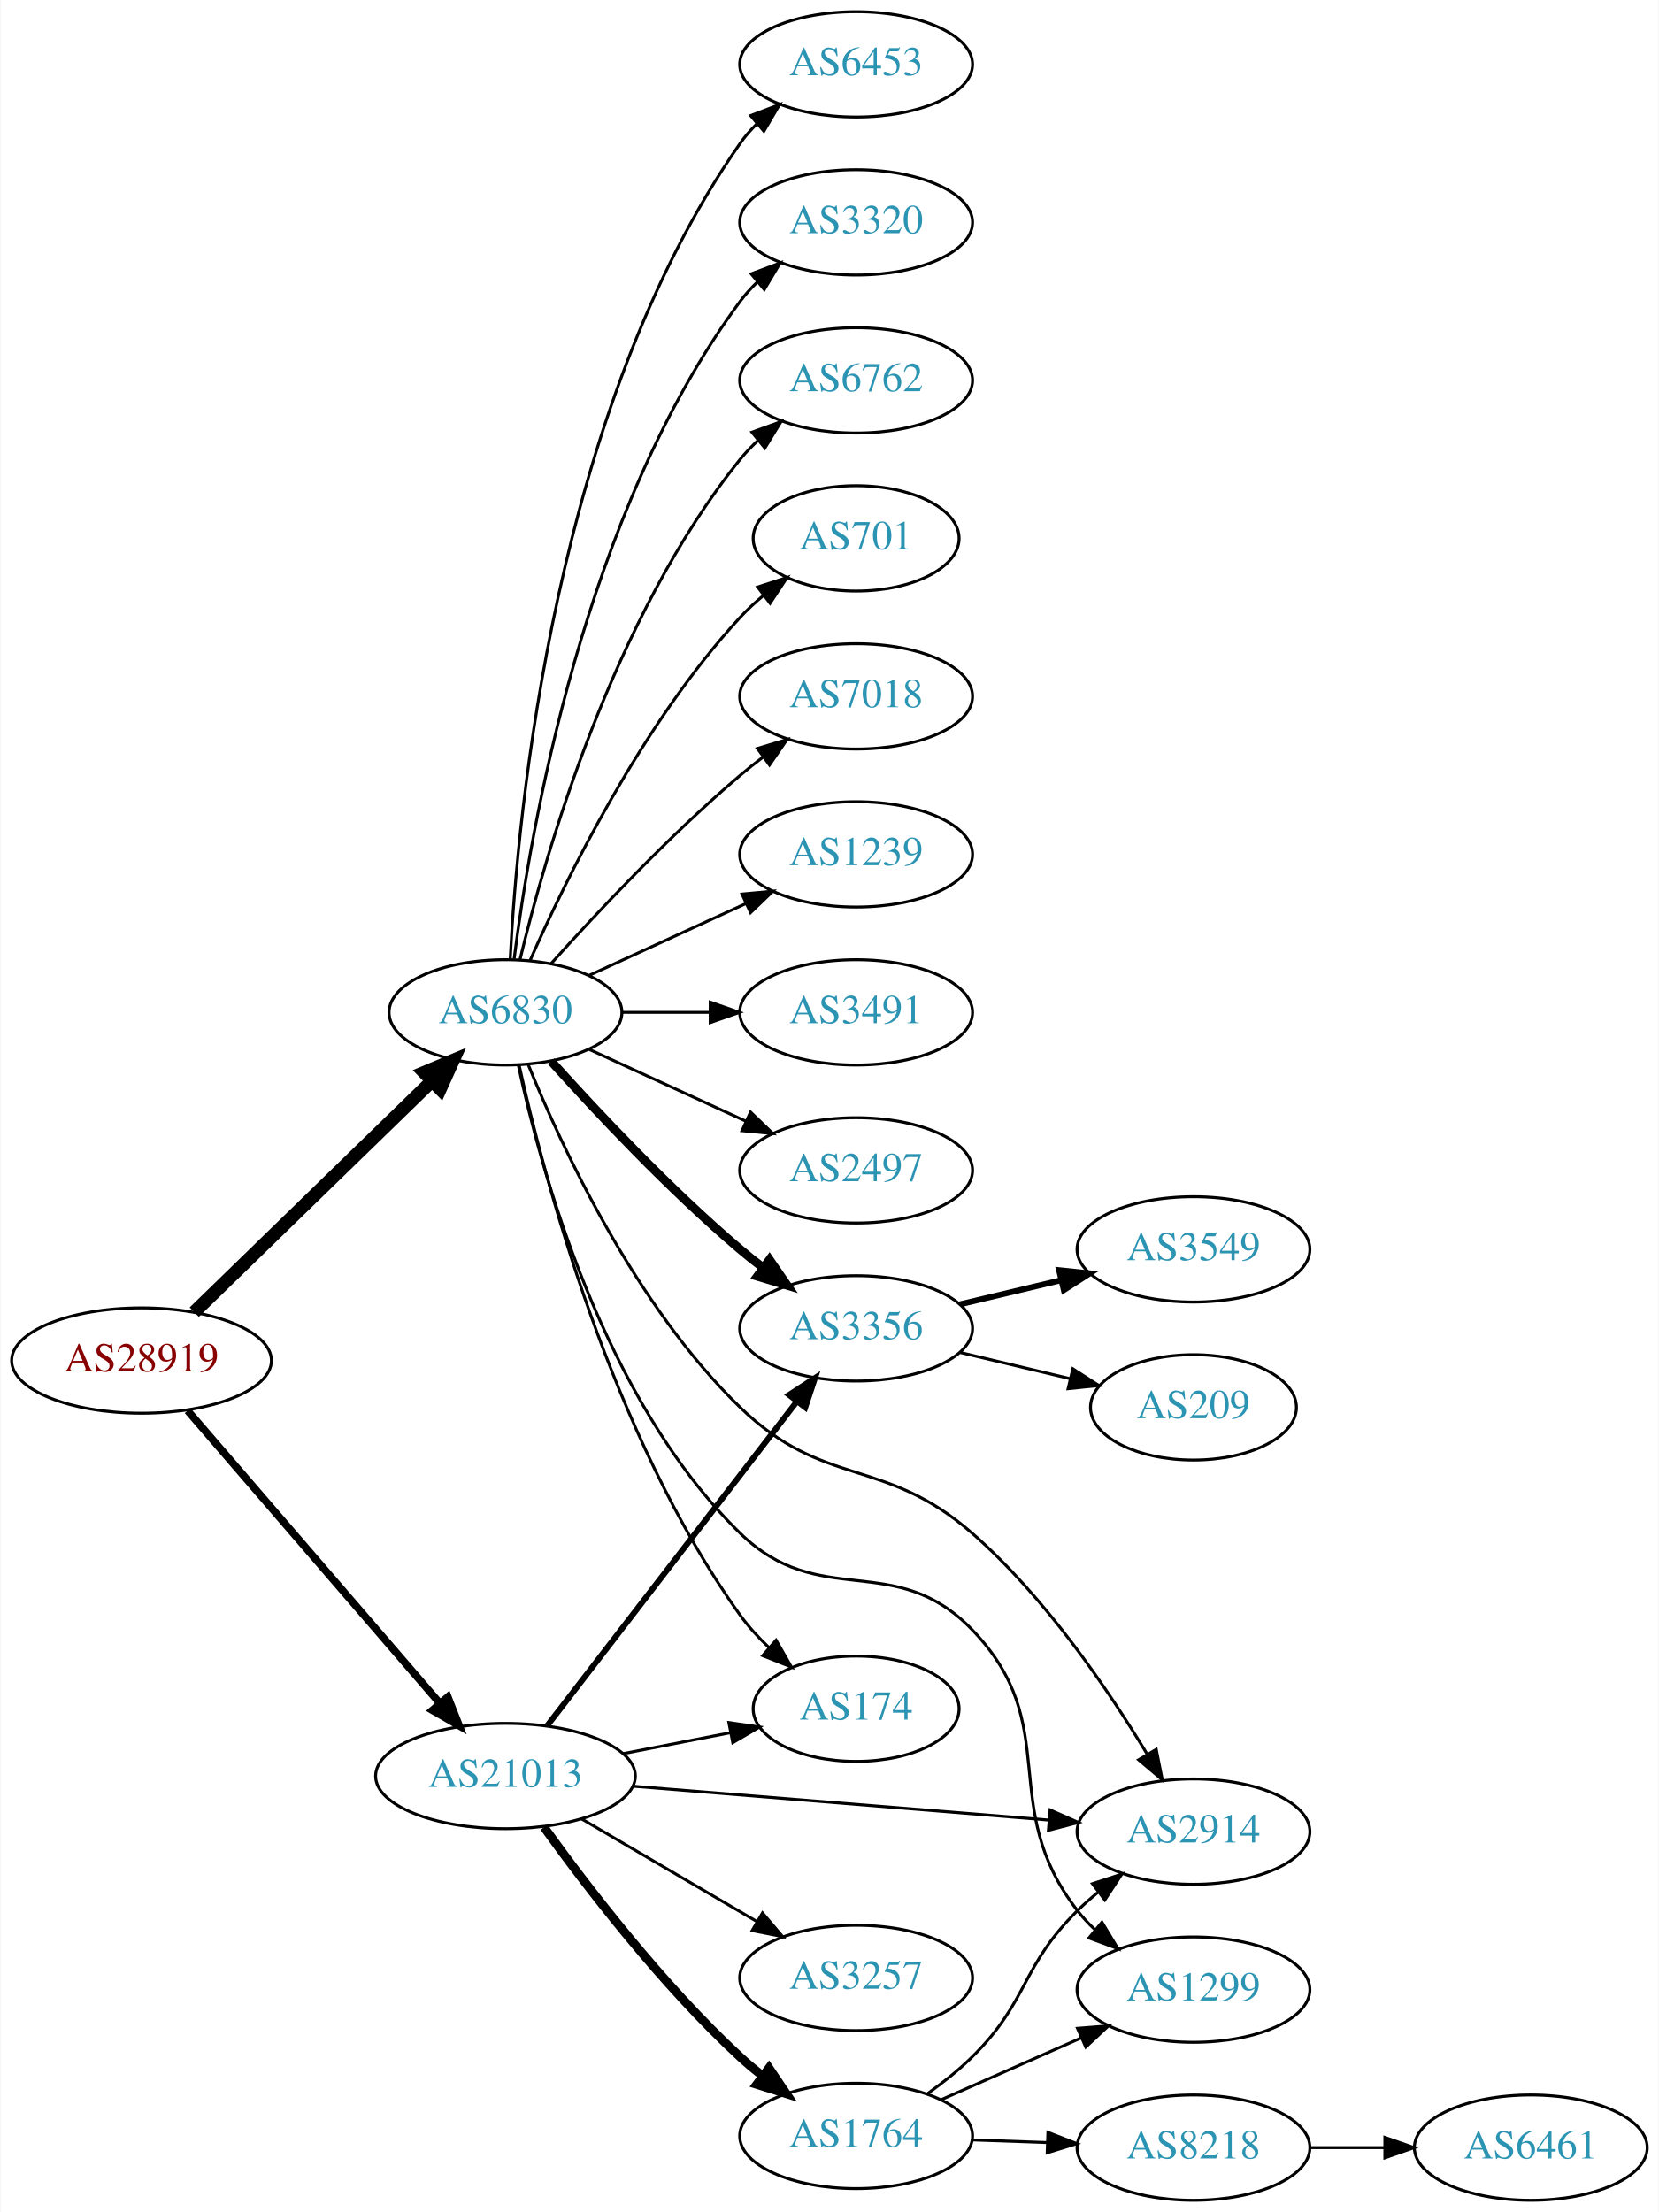
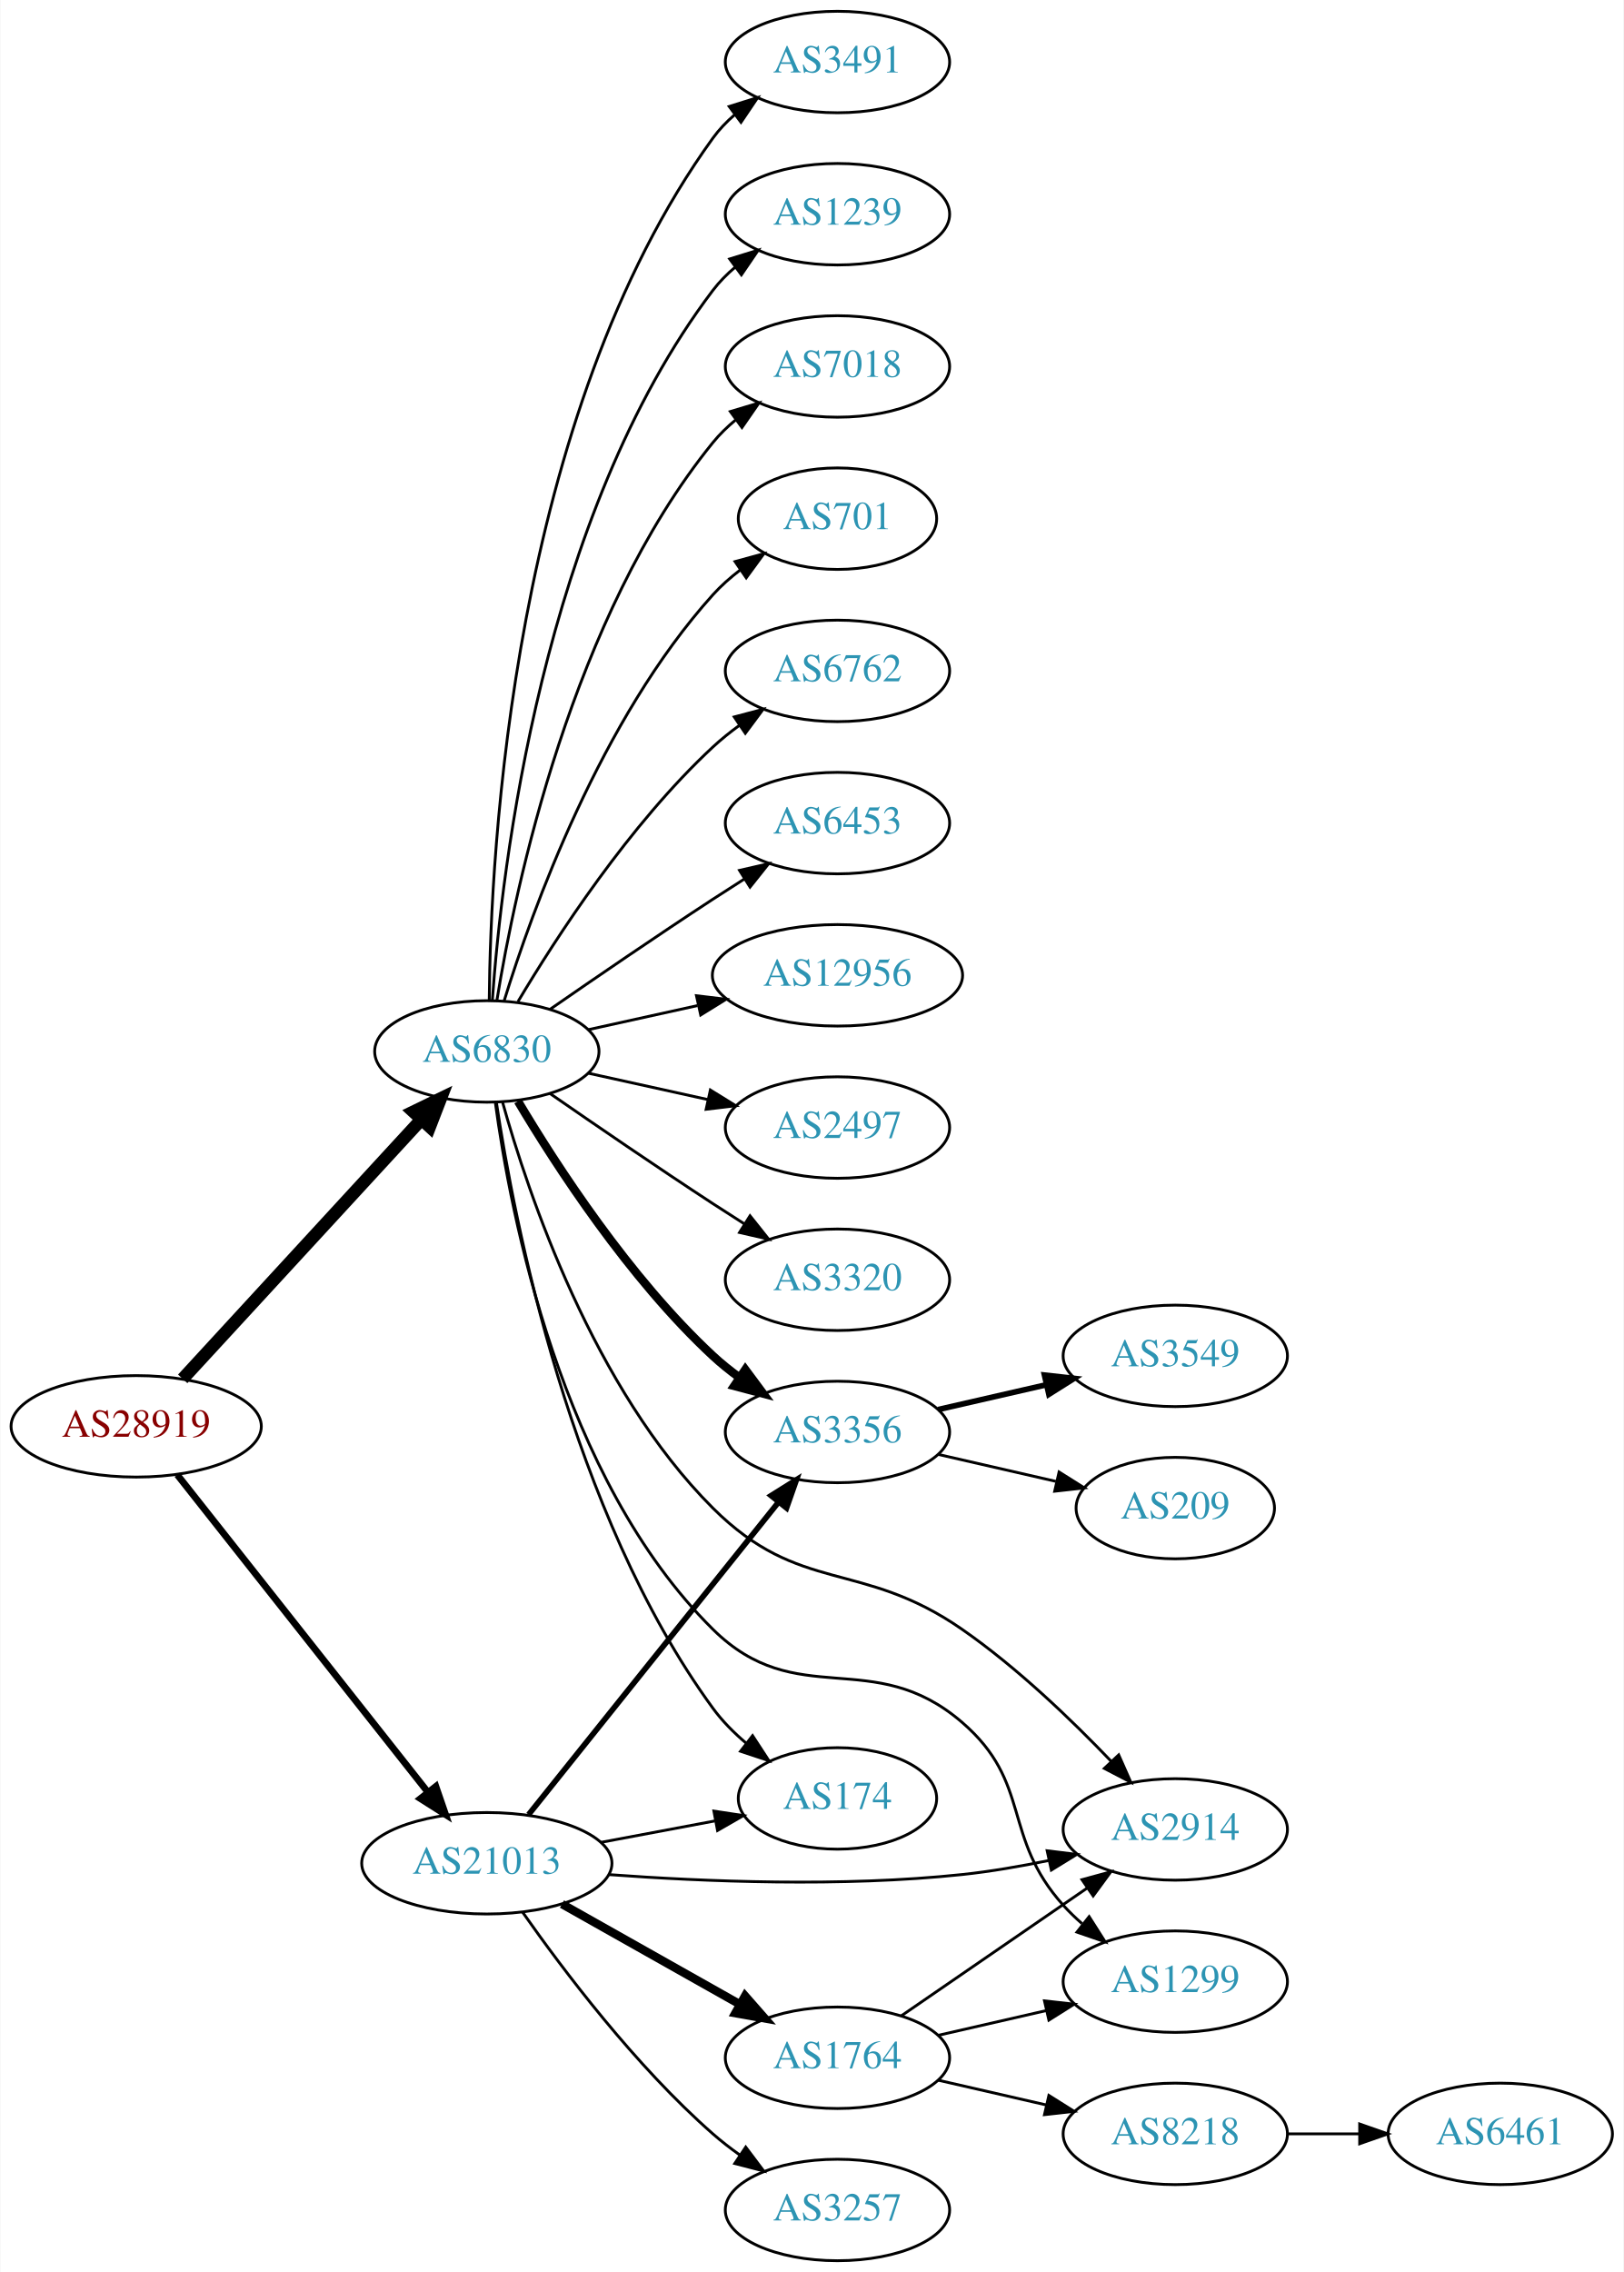
- <svg xmlns="http://www.w3.org/2000/svg" xmlns:xlink="http://www.w3.org/1999/xlink" width="567pt" height="756pt" viewBox="0.00 0.00 566.66 756.00">
-   <g id="graph0" class="graph" transform="scale(1 1) rotate(0) translate(4 752)">
-     <polygon fill="white" stroke="none" points="-4,4 -4,-752 562.663,-752 562.663,4 -4,4" />
+ <svg xmlns="http://www.w3.org/2000/svg" xmlns:xlink="http://www.w3.org/1999/xlink" width="576pt" height="806pt" viewBox="0.00 0.00 575.76 806.00">
+   <g id="graph0" class="graph" transform="scale(1 1) rotate(0) translate(4 802)">
+     <polygon fill="white" stroke="none" points="-4,4 -4,-802 571.762,-802 571.762,4 -4,4" />
    <g id="node1" class="node">
      <g id="a_node1">
        <a xlink:href="/asn/28919" xlink:title="AS28919 ~ Fischergries 2 [AT]">
-           <ellipse fill="#ffffff" stroke="black" cx="44.196" cy="-287" rx="44.393" ry="18" />
-           <text text-anchor="middle" x="44.196" y="-283.3" font-family="Times,serif" font-size="14.00" fill="#880000">AS28919</text>
+           <ellipse fill="#ffffff" stroke="black" cx="44.196" cy="-296" rx="44.393" ry="18" />
+           <text text-anchor="middle" x="44.196" y="-292.3" font-family="Times,serif" font-size="14.00" fill="#880000">AS28919</text>
        </a>
      </g>
    </g>
    <g id="node2" class="node">
      <g id="a_node2">
        <a xlink:href="/asn/6830" xlink:title="AS6830 ~ LGI-UPC [AT]">
-           <ellipse fill="#ffffff" stroke="black" cx="168.588" cy="-406" rx="39.794" ry="18" />
-           <text text-anchor="middle" x="168.588" y="-402.3" font-family="Times,serif" font-size="14.00" fill="#2c94b3">AS6830</text>
+           <ellipse fill="#ffffff" stroke="black" cx="168.588" cy="-429" rx="39.794" ry="18" />
+           <text text-anchor="middle" x="168.588" y="-425.3" font-family="Times,serif" font-size="14.00" fill="#2c94b3">AS6830</text>
        </a>
      </g>
    </g>
    <g id="edge1" class="edge">
-       <path fill="none" stroke="black" stroke-width="4.5" d="M62.214,-303.546C83.314,-324.061 119.417,-359.164 143.391,-382.474" />
-       <polygon fill="black" stroke="black" stroke-width="4.5" points="140.8,-385.446 150.715,-389.594 146.29,-379.8 140.8,-385.446" />
+       <path fill="none" stroke="black" stroke-width="4.5" d="M60.697,-312.845C82.125,-336.129 120.917,-378.284 145.409,-404.898" />
+       <polygon fill="black" stroke="black" stroke-width="4.5" points="142.544,-407.6 152.213,-412.292 148.339,-402.267 142.544,-407.6" />
    </g>
    <g id="node3" class="node">
      <g id="a_node3">
        <a xlink:href="/asn/21013" xlink:title="AS21013 ~ Wels, AT [AT]">
-           <ellipse fill="#ffffff" stroke="black" cx="168.588" cy="-145" rx="44.393" ry="18" />
-           <text text-anchor="middle" x="168.588" y="-141.3" font-family="Times,serif" font-size="14.00" fill="#2c94b3">AS21013</text>
+           <ellipse fill="#ffffff" stroke="black" cx="168.588" cy="-141" rx="44.393" ry="18" />
+           <text text-anchor="middle" x="168.588" y="-137.3" font-family="Times,serif" font-size="14.00" fill="#2c94b3">AS21013</text>
        </a>
      </g>
    </g>
    <g id="edge2" class="edge">
-       <path fill="none" stroke="black" stroke-width="2.571" d="M59.959,-269.871C81.462,-244.924 121.519,-198.45 146.236,-169.773" />
-       <polygon fill="black" stroke="black" stroke-width="2.571" points="148.895,-172.049 152.773,-162.189 143.593,-167.479 148.895,-172.049" />
+       <path fill="none" stroke="black" stroke-width="2.4" d="M58.762,-278.82C80.358,-251.47 122.666,-197.89 147.693,-166.195" />
+       <polygon fill="black" stroke="black" stroke-width="2.4" points="150.511,-168.274 153.962,-158.257 145.018,-163.936 150.511,-168.274" />
    </g>
    <g id="node4" class="node">
      <g id="a_node4">
-         <a xlink:href="/asn/6453" xlink:title="AS6453 ~ TATA COMMUNICATIONS (AMERICA) INC [US]">
-           <ellipse fill="#ffffff" stroke="black" cx="288.431" cy="-730" rx="39.794" ry="18" />
-           <text text-anchor="middle" x="288.431" y="-726.3" font-family="Times,serif" font-size="14.00" fill="#2c94b3">AS6453</text>
+         <a xlink:href="/asn/3491" xlink:title="AS3491 ~ PCCW Global, Inc. [US]">
+           <ellipse fill="#ffffff" stroke="black" cx="292.98" cy="-780" rx="39.794" ry="18" />
+           <text text-anchor="middle" x="292.98" y="-776.3" font-family="Times,serif" font-size="14.00" fill="#2c94b3">AS3491</text>
        </a>
      </g>
    </g>
    <g id="edge3" class="edge">
-       <path fill="none" stroke="black" d="M170.201,-424.174C172.691,-473.504 185.279,-612.29 248.784,-703 250.457,-705.389 252.412,-707.635 254.539,-709.733" />
-       <polygon fill="black" stroke="black" points="252.379,-712.49 262.271,-716.284 256.903,-707.149 252.379,-712.49" />
+       <path fill="none" stroke="black" d="M169.44,-447.078C169.89,-499.561 177.542,-654.452 248.784,-753 250.986,-756.046 253.648,-758.825 256.555,-761.341" />
+       <polygon fill="black" stroke="black" points="254.57,-764.226 264.68,-767.392 258.751,-758.612 254.57,-764.226" />
    </g>
    <g id="node5" class="node">
      <g id="a_node5">
-         <a xlink:href="/asn/3320" xlink:title="AS3320 ~ DTAG [DE]">
-           <ellipse fill="#ffffff" stroke="black" cx="288.431" cy="-676" rx="39.794" ry="18" />
-           <text text-anchor="middle" x="288.431" y="-672.3" font-family="Times,serif" font-size="14.00" fill="#2c94b3">AS3320</text>
+         <a xlink:href="/asn/1239" xlink:title="AS1239 ~ Sprint [US]">
+           <ellipse fill="#ffffff" stroke="black" cx="292.98" cy="-726" rx="39.794" ry="18" />
+           <text text-anchor="middle" x="292.98" y="-722.3" font-family="Times,serif" font-size="14.00" fill="#2c94b3">AS1239</text>
        </a>
      </g>
    </g>
    <g id="edge4" class="edge">
-       <path fill="none" stroke="black" d="M171.547,-424.265C176.954,-467.329 195.4,-577.002 248.784,-649 250.521,-651.342 252.523,-653.555 254.682,-655.63" />
-       <polygon fill="black" stroke="black" points="252.556,-658.414 262.475,-662.137 257.042,-653.041 252.556,-658.414" />
+       <path fill="none" stroke="black" d="M170.537,-447.036C173.823,-493.457 188.133,-619.007 248.784,-699 251.055,-701.995 253.763,-704.74 256.699,-707.235" />
+       <polygon fill="black" stroke="black" points="254.739,-710.138 264.864,-713.256 258.893,-704.504 254.739,-710.138" />
    </g>
    <g id="node6" class="node">
      <g id="a_node6">
-         <a xlink:href="/asn/6762" xlink:title="AS6762 ~ TELECOM ITALIA SPARKLE S.p.A. [IT]">
-           <ellipse fill="#ffffff" stroke="black" cx="288.431" cy="-622" rx="39.794" ry="18" />
-           <text text-anchor="middle" x="288.431" y="-618.3" font-family="Times,serif" font-size="14.00" fill="#2c94b3">AS6762</text>
+         <a xlink:href="/asn/7018" xlink:title="AS7018 ~ AT&amp;T Services, Inc. [US]">
+           <ellipse fill="#ffffff" stroke="black" cx="292.98" cy="-672" rx="39.794" ry="18" />
+           <text text-anchor="middle" x="292.98" y="-668.3" font-family="Times,serif" font-size="14.00" fill="#2c94b3">AS7018</text>
        </a>
      </g>
    </g>
    <g id="edge5" class="edge">
-       <path fill="none" stroke="black" d="M173.515,-423.882C182.073,-459.609 205.222,-541.008 248.784,-595 250.615,-597.269 252.685,-599.43 254.892,-601.468" />
-       <polygon fill="black" stroke="black" points="252.815,-604.291 262.773,-607.906 257.243,-598.869 252.815,-604.291" />
+       <path fill="none" stroke="black" d="M172.169,-447.178C178.624,-486.997 198.695,-583.286 248.784,-645 251.153,-647.918 253.926,-650.612 256.903,-653.075" />
+       <polygon fill="black" stroke="black" points="254.978,-656.003 265.125,-659.052 259.094,-650.341 254.978,-656.003" />
    </g>
    <g id="node7" class="node">
      <g id="a_node7">
        <a xlink:href="/asn/701" xlink:title="AS701 ~ UUNET [US]">
-           <ellipse fill="#ffffff" stroke="black" cx="288.431" cy="-568" rx="35.194" ry="18" />
-           <text text-anchor="middle" x="288.431" y="-564.3" font-family="Times,serif" font-size="14.00" fill="#2c94b3">AS701</text>
+           <ellipse fill="#ffffff" stroke="black" cx="292.98" cy="-618" rx="35.194" ry="18" />
+           <text text-anchor="middle" x="292.98" y="-614.3" font-family="Times,serif" font-size="14.00" fill="#2c94b3">AS701</text>
        </a>
      </g>
    </g>
    <g id="edge6" class="edge">
-       <path fill="none" stroke="black" d="M177.004,-423.761C189.072,-451.183 215.044,-504.473 248.784,-541 251.19,-543.604 253.887,-546.1 256.71,-548.449" />
-       <polygon fill="black" stroke="black" points="254.778,-551.378 264.854,-554.653 259.019,-545.809 254.778,-551.378" />
+       <path fill="none" stroke="black" d="M174.726,-446.94C184.629,-478.979 208.966,-546.812 248.784,-591 251.648,-594.178 254.972,-597.119 258.48,-599.8" />
+       <polygon fill="black" stroke="black" points="256.646,-602.786 266.869,-605.569 260.613,-597.018 256.646,-602.786" />
    </g>
    <g id="node8" class="node">
      <g id="a_node8">
-         <a xlink:href="/asn/7018" xlink:title="AS7018 ~ AT&amp;T Services, Inc. [US]">
-           <ellipse fill="#ffffff" stroke="black" cx="288.431" cy="-514" rx="39.794" ry="18" />
-           <text text-anchor="middle" x="288.431" y="-510.3" font-family="Times,serif" font-size="14.00" fill="#2c94b3">AS7018</text>
+         <a xlink:href="/asn/6762" xlink:title="AS6762 ~ TELECOM ITALIA SPARKLE S.p.A. [IT]">
+           <ellipse fill="#ffffff" stroke="black" cx="292.98" cy="-564" rx="39.794" ry="18" />
+           <text text-anchor="middle" x="292.98" y="-560.3" font-family="Times,serif" font-size="14.00" fill="#2c94b3">AS6762</text>
        </a>
      </g>
    </g>
    <g id="edge7" class="edge">
-       <path fill="none" stroke="black" d="M184.234,-422.725C199.535,-439.765 224.632,-466.523 248.784,-487 251.281,-489.117 253.942,-491.232 256.653,-493.293" />
-       <polygon fill="black" stroke="black" points="254.69,-496.194 264.83,-499.266 258.819,-490.541 254.69,-496.194" />
+       <path fill="none" stroke="black" d="M179.634,-446.671C193.205,-469.472 219.137,-509.472 248.784,-537 251.691,-539.699 254.904,-542.28 258.228,-544.703" />
+       <polygon fill="black" stroke="black" points="256.363,-547.667 266.606,-550.375 260.287,-541.87 256.363,-547.667" />
    </g>
    <g id="node9" class="node">
      <g id="a_node9">
-         <a xlink:href="/asn/1239" xlink:title="AS1239 ~ Sprint [US]">
-           <ellipse fill="#ffffff" stroke="black" cx="288.431" cy="-460" rx="39.794" ry="18" />
-           <text text-anchor="middle" x="288.431" y="-456.3" font-family="Times,serif" font-size="14.00" fill="#2c94b3">AS1239</text>
+         <a xlink:href="/asn/6453" xlink:title="AS6453 ~ TATA COMMUNICATIONS (AMERICA) INC [US]">
+           <ellipse fill="#ffffff" stroke="black" cx="292.98" cy="-510" rx="39.794" ry="18" />
+           <text text-anchor="middle" x="292.98" y="-506.3" font-family="Times,serif" font-size="14.00" fill="#2c94b3">AS6453</text>
        </a>
      </g>
    </g>
    <g id="edge8" class="edge">
-       <path fill="none" stroke="black" d="M197.217,-418.661C213.174,-425.973 233.445,-435.261 250.727,-443.181" />
-       <polygon fill="black" stroke="black" points="249.426,-446.435 259.975,-447.419 252.342,-440.071 249.426,-446.435" />
+       <path fill="none" stroke="black" d="M190.945,-443.901C206.796,-454.877 228.999,-470.079 248.784,-483 252.366,-485.339 256.137,-487.759 259.897,-490.144" />
+       <polygon fill="black" stroke="black" points="258.23,-493.231 268.558,-495.596 261.959,-487.307 258.23,-493.231" />
    </g>
    <g id="node10" class="node">
      <g id="a_node10">
-         <a xlink:href="/asn/3491" xlink:title="AS3491 ~ PCCW Global, Inc. [US]">
-           <ellipse fill="#ffffff" stroke="black" cx="288.431" cy="-406" rx="39.794" ry="18" />
-           <text text-anchor="middle" x="288.431" y="-402.3" font-family="Times,serif" font-size="14.00" fill="#2c94b3">AS3491</text>
+         <a xlink:href="/asn/12956" xlink:title="AS12956 ~ TELXIUS [ES]">
+           <ellipse fill="#ffffff" stroke="black" cx="292.98" cy="-456" rx="44.393" ry="18" />
+           <text text-anchor="middle" x="292.98" y="-452.3" font-family="Times,serif" font-size="14.00" fill="#2c94b3">AS12956</text>
        </a>
      </g>
    </g>
    <g id="edge9" class="edge">
-       <path fill="none" stroke="black" d="M208.501,-406C218.054,-406 228.404,-406 238.367,-406" />
-       <polygon fill="black" stroke="black" points="238.559,-409.5 248.559,-406 238.559,-402.5 238.559,-409.5" />
+       <path fill="none" stroke="black" d="M204.661,-436.737C216.7,-439.393 230.4,-442.415 243.321,-445.266" />
+       <polygon fill="black" stroke="black" points="242.951,-448.768 253.47,-447.505 244.459,-441.932 242.951,-448.768" />
    </g>
    <g id="node11" class="node">
      <g id="a_node11">
        <a xlink:href="/asn/2497" xlink:title="AS2497 ~ Internet Initiative Japan Inc. [JP]">
-           <ellipse fill="#ffffff" stroke="black" cx="288.431" cy="-352" rx="39.794" ry="18" />
-           <text text-anchor="middle" x="288.431" y="-348.3" font-family="Times,serif" font-size="14.00" fill="#2c94b3">AS2497</text>
+           <ellipse fill="#ffffff" stroke="black" cx="292.98" cy="-402" rx="39.794" ry="18" />
+           <text text-anchor="middle" x="292.98" y="-398.3" font-family="Times,serif" font-size="14.00" fill="#2c94b3">AS2497</text>
        </a>
      </g>
    </g>
    <g id="edge10" class="edge">
-       <path fill="none" stroke="black" d="M197.217,-393.339C213.174,-386.027 233.445,-376.739 250.727,-368.819" />
-       <polygon fill="black" stroke="black" points="252.342,-371.929 259.975,-364.581 249.426,-365.565 252.342,-371.929" />
+       <path fill="none" stroke="black" d="M204.661,-421.263C217.848,-418.354 233.028,-415.005 246.994,-411.924" />
+       <polygon fill="black" stroke="black" points="247.891,-415.31 256.903,-409.738 246.383,-408.475 247.891,-415.31" />
    </g>
    <g id="node12" class="node">
      <g id="a_node12">
-         <a xlink:href="/asn/3356" xlink:title="AS3356 ~ Level 3 Parent, LLC [US]">
-           <ellipse fill="#ffffff" stroke="black" cx="288.431" cy="-298" rx="39.794" ry="18" />
-           <text text-anchor="middle" x="288.431" y="-294.3" font-family="Times,serif" font-size="14.00" fill="#2c94b3">AS3356</text>
+         <a xlink:href="/asn/3320" xlink:title="AS3320 ~ DTAG [DE]">
+           <ellipse fill="#ffffff" stroke="black" cx="292.98" cy="-348" rx="39.794" ry="18" />
+           <text text-anchor="middle" x="292.98" y="-344.3" font-family="Times,serif" font-size="14.00" fill="#2c94b3">AS3320</text>
        </a>
      </g>
    </g>
    <g id="edge11" class="edge">
-       <path fill="none" stroke="black" stroke-width="3" d="M184.234,-389.275C199.535,-372.235 224.632,-345.477 248.784,-325 251.281,-322.883 253.942,-320.768 256.653,-318.707" />
-       <polygon fill="black" stroke="black" stroke-width="3" points="258.819,-321.459 264.83,-312.734 254.69,-315.806 258.819,-321.459" />
+       <path fill="none" stroke="black" d="M190.945,-414.099C206.796,-403.123 228.999,-387.921 248.784,-375 252.366,-372.661 256.137,-370.241 259.897,-367.856" />
+       <polygon fill="black" stroke="black" points="261.959,-370.693 268.558,-362.404 258.23,-364.769 261.959,-370.693" />
    </g>
    <g id="node13" class="node">
      <g id="a_node13">
-         <a xlink:href="/asn/2914" xlink:title="AS2914 ~ NTT America, Inc. [US]">
-           <ellipse fill="#ffffff" stroke="black" cx="403.724" cy="-126" rx="39.794" ry="18" />
-           <text text-anchor="middle" x="403.724" y="-122.3" font-family="Times,serif" font-size="14.00" fill="#2c94b3">AS2914</text>
+         <a xlink:href="/asn/3356" xlink:title="AS3356 ~ Level 3 Parent, LLC [US]">
+           <ellipse fill="#ffffff" stroke="black" cx="292.98" cy="-294" rx="39.794" ry="18" />
+           <text text-anchor="middle" x="292.98" y="-290.3" font-family="Times,serif" font-size="14.00" fill="#2c94b3">AS3356</text>
        </a>
      </g>
    </g>
    <g id="edge12" class="edge">
-       <path fill="none" stroke="black" d="M176.329,-388.218C187.653,-360.291 212.841,-305.754 248.784,-271 277.605,-243.133 297.884,-254.373 328.077,-228 352.95,-206.274 374.377,-174.84 387.813,-152.622" />
-       <polygon fill="black" stroke="black" points="390.999,-154.11 393.069,-143.719 384.971,-150.551 390.999,-154.11" />
+       <path fill="none" stroke="black" stroke-width="3" d="M179.634,-411.329C193.205,-388.528 219.137,-348.528 248.784,-321 251.691,-318.301 254.904,-315.72 258.228,-313.297" />
+       <polygon fill="black" stroke="black" stroke-width="3" points="260.287,-316.13 266.606,-307.625 256.363,-310.333 260.287,-316.13" />
    </g>
    <g id="node14" class="node">
      <g id="a_node14">
-         <a xlink:href="/asn/174" xlink:title="AS174 ~ Cogent Communications [US]">
-           <ellipse fill="#ffffff" stroke="black" cx="288.431" cy="-168" rx="35.194" ry="18" />
-           <text text-anchor="middle" x="288.431" y="-164.3" font-family="Times,serif" font-size="14.00" fill="#2c94b3">AS174</text>
+         <a xlink:href="/asn/2914" xlink:title="AS2914 ~ NTT America, Inc. [US]">
+           <ellipse fill="#ffffff" stroke="black" cx="412.823" cy="-153" rx="39.794" ry="18" />
+           <text text-anchor="middle" x="412.823" y="-149.3" font-family="Times,serif" font-size="14.00" fill="#2c94b3">AS2914</text>
        </a>
      </g>
    </g>
    <g id="edge13" class="edge">
-       <path fill="none" stroke="black" d="M173.25,-387.985C181.582,-350.243 204.735,-261.296 248.784,-200 251.622,-196.052 255.059,-192.304 258.699,-188.857" />
-       <polygon fill="black" stroke="black" points="261.07,-191.434 266.33,-182.237 256.483,-186.146 261.07,-191.434" />
+       <path fill="none" stroke="black" d="M174.127,-411.141C183.208,-378.628 206.462,-309.24 248.784,-267 279.706,-236.138 301.283,-248.904 337.176,-224 356.698,-210.456 376.06,-191.85 390.171,-177.082" />
+       <polygon fill="black" stroke="black" points="392.754,-179.444 397.045,-169.757 387.65,-174.654 392.754,-179.444" />
    </g>
    <g id="node15" class="node">
      <g id="a_node15">
        <a xlink:href="/asn/1299" xlink:title="AS1299 ~ Telia Carrier [EU]">
-           <ellipse fill="#ffffff" stroke="black" cx="403.724" cy="-72" rx="39.794" ry="18" />
-           <text text-anchor="middle" x="403.724" y="-68.3" font-family="Times,serif" font-size="14.00" fill="#2c94b3">AS1299</text>
+           <ellipse fill="#ffffff" stroke="black" cx="412.823" cy="-99" rx="39.794" ry="18" />
+           <text text-anchor="middle" x="412.823" y="-95.3" font-family="Times,serif" font-size="14.00" fill="#2c94b3">AS1299</text>
        </a>
      </g>
    </g>
    <g id="edge14" class="edge">
-       <path fill="none" stroke="black" d="M172.953,-388.073C180.449,-352.827 201.706,-273.951 248.784,-228 276.101,-201.338 301.571,-222.468 328.077,-195 359.72,-162.21 336.143,-135.002 364.077,-99 365.865,-96.696 367.903,-94.511 370.088,-92.456" />
-       <polygon fill="black" stroke="black" points="372.444,-95.049 377.929,-85.985 367.988,-89.65 372.444,-95.049" />
-     </g>
-     <g id="edge21" class="edge">
-       <path fill="none" stroke="black" stroke-width="2" d="M182.877,-162.254C203.675,-189.256 244.016,-241.633 268.053,-272.841" />
-       <polygon fill="black" stroke="black" stroke-width="2" points="265.495,-275.256 274.37,-281.043 271.041,-270.985 265.495,-275.256" />
+       <path fill="none" stroke="black" d="M171.588,-410.976C176.886,-371.646 194.793,-277.382 248.784,-224 278.604,-194.517 305.407,-218.371 337.176,-191 362.195,-169.445 351.071,-150.534 373.176,-126 375.18,-123.777 377.399,-121.638 379.732,-119.605" />
+       <polygon fill="black" stroke="black" points="382.262,-122.067 387.951,-113.129 377.93,-116.568 382.262,-122.067" />
+     </g>
+     <g id="node16" class="node">
+       <g id="a_node16">
+         <a xlink:href="/asn/174" xlink:title="AS174 ~ Cogent Communications [US]">
+           <ellipse fill="#ffffff" stroke="black" cx="292.98" cy="-164" rx="35.194" ry="18" />
+           <text text-anchor="middle" x="292.98" y="-160.3" font-family="Times,serif" font-size="14.00" fill="#2c94b3">AS174</text>
+         </a>
+       </g>
+     </g>
+     <g id="edge15" class="edge">
+       <path fill="none" stroke="black" d="M171.974,-410.963C178.21,-369.444 198.162,-265.368 248.784,-196 252.085,-191.477 256.212,-187.316 260.595,-183.596" />
+       <polygon fill="black" stroke="black" points="262.858,-186.271 268.641,-177.394 258.584,-180.727 262.858,-186.271" />
+     </g>
+     <g id="edge20" class="edge">
+       <path fill="none" stroke="black" stroke-width="2" d="M183.39,-158.254C204.991,-185.256 246.89,-237.633 271.854,-268.841" />
+       <polygon fill="black" stroke="black" stroke-width="2" points="269.436,-271.42 278.416,-277.043 274.902,-267.048 269.436,-271.42" />
+     </g>
+     <g id="edge19" class="edge">
+       <path fill="none" stroke="black" d="M211.724,-136.99C245.689,-134.48 294.633,-132.492 337.176,-137 347.259,-138.068 357.982,-139.927 368.061,-142.008" />
+       <polygon fill="black" stroke="black" points="367.364,-145.438 377.879,-144.143 368.851,-138.598 367.364,-145.438" />
    </g>
    <g id="edge18" class="edge">
-       <path fill="none" stroke="black" d="M212.078,-141.537C252.239,-138.264 312.431,-133.359 354.402,-129.938" />
-       <polygon fill="black" stroke="black" points="354.708,-133.425 364.391,-129.124 354.14,-126.448 354.708,-133.425" />
-     </g>
-     <g id="edge20" class="edge">
-       <path fill="none" stroke="black" d="M208.828,-152.659C220.531,-154.943 233.405,-157.456 245.286,-159.774" />
-       <polygon fill="black" stroke="black" points="244.932,-163.271 255.417,-161.752 246.273,-156.401 244.932,-163.271" />
-     </g>
-     <g id="node18" class="node">
-       <g id="a_node18">
-         <a xlink:href="/asn/3257" xlink:title="AS3257 ~ GTT [DE]">
-           <ellipse fill="#ffffff" stroke="black" cx="288.431" cy="-76" rx="39.794" ry="18" />
-           <text text-anchor="middle" x="288.431" y="-72.3" font-family="Times,serif" font-size="14.00" fill="#2c94b3">AS3257</text>
-         </a>
-       </g>
-     </g>
-     <g id="edge17" class="edge">
-       <path fill="none" stroke="black" d="M194.58,-130.367C212.077,-120.122 235.63,-106.331 254.636,-95.202" />
-       <polygon fill="black" stroke="black" points="256.42,-98.213 263.281,-90.14 252.883,-92.173 256.42,-98.213" />
+       <path fill="none" stroke="black" d="M208.988,-148.404C221.89,-150.829 236.28,-153.533 249.407,-156" />
+       <polygon fill="black" stroke="black" points="249.136,-159.51 259.611,-157.917 250.429,-152.63 249.136,-159.51" />
    </g>
    <g id="node19" class="node">
      <g id="a_node19">
        <a xlink:href="/asn/1764" xlink:title="AS1764 ~ NEXTLAYER-AS [AT]">
-           <ellipse fill="#ffffff" stroke="black" cx="288.431" cy="-22" rx="39.794" ry="18" />
-           <text text-anchor="middle" x="288.431" y="-18.3" font-family="Times,serif" font-size="14.00" fill="#2c94b3">AS1764</text>
-         </a>
-       </g>
-     </g>
-     <g id="edge19" class="edge">
-       <path fill="none" stroke="black" stroke-width="3" d="M181.774,-127.495C196.34,-107.27 222.112,-73.62 248.784,-49 251.19,-46.779 253.787,-44.594 256.458,-42.486" />
-       <polygon fill="black" stroke="black" stroke-width="3" points="258.643,-45.222 264.57,-36.44 254.46,-39.609 258.643,-45.222" />
-     </g>
-     <g id="node16" class="node">
-       <g id="a_node16">
-         <a xlink:href="/asn/3549" xlink:title="AS3549 ~ Level 3 Parent, LLC [US]">
-           <ellipse fill="#ffffff" stroke="black" cx="403.724" cy="-325" rx="39.794" ry="18" />
-           <text text-anchor="middle" x="403.724" y="-321.3" font-family="Times,serif" font-size="14.00" fill="#2c94b3">AS3549</text>
-         </a>
-       </g>
-     </g>
-     <g id="edge15" class="edge">
-       <path fill="none" stroke="black" stroke-width="2" d="M324.038,-306.248C334.909,-308.838 347.064,-311.735 358.506,-314.462" />
-       <polygon fill="black" stroke="black" stroke-width="2" points="357.789,-317.889 368.328,-316.803 359.412,-311.08 357.789,-317.889" />
+           <ellipse fill="#ffffff" stroke="black" cx="292.98" cy="-72" rx="39.794" ry="18" />
+           <text text-anchor="middle" x="292.98" y="-68.3" font-family="Times,serif" font-size="14.00" fill="#2c94b3">AS1764</text>
+         </a>
+       </g>
+     </g>
+     <g id="edge21" class="edge">
+       <path fill="none" stroke="black" stroke-width="3" d="M195.246,-126.535C213.603,-116.186 238.49,-102.156 258.424,-90.918" />
+       <polygon fill="black" stroke="black" stroke-width="3" points="260.201,-93.934 267.193,-85.974 256.763,-87.836 260.201,-93.934" />
+     </g>
+     <g id="node20" class="node">
+       <g id="a_node20">
+         <a xlink:href="/asn/3257" xlink:title="AS3257 ~ GTT [DE]">
+           <ellipse fill="#ffffff" stroke="black" cx="292.98" cy="-18" rx="39.794" ry="18" />
+           <text text-anchor="middle" x="292.98" y="-14.3" font-family="Times,serif" font-size="14.00" fill="#2c94b3">AS3257</text>
+         </a>
+       </g>
+     </g>
+     <g id="edge22" class="edge">
+       <path fill="none" stroke="black" d="M181.298,-123.614C195.609,-103.199 221.329,-69.072 248.784,-45 251.766,-42.386 255.029,-39.858 258.383,-37.468" />
+       <polygon fill="black" stroke="black" points="260.433,-40.308 266.798,-31.838 256.54,-34.49 260.433,-40.308" />
    </g>
    <g id="node17" class="node">
      <g id="a_node17">
+         <a xlink:href="/asn/3549" xlink:title="AS3549 ~ Level 3 Parent, LLC [US]">
+           <ellipse fill="#ffffff" stroke="black" cx="412.823" cy="-321" rx="39.794" ry="18" />
+           <text text-anchor="middle" x="412.823" y="-317.3" font-family="Times,serif" font-size="14.00" fill="#2c94b3">AS3549</text>
+         </a>
+       </g>
+     </g>
+     <g id="edge16" class="edge">
+       <path fill="none" stroke="black" stroke-width="2" d="M328.7,-301.955C340.7,-304.704 354.32,-307.825 367.013,-310.733" />
+       <polygon fill="black" stroke="black" stroke-width="2" points="366.415,-314.187 376.945,-313.009 367.979,-307.364 366.415,-314.187" />
+     </g>
+     <g id="node18" class="node">
+       <g id="a_node18">
        <a xlink:href="/asn/209" xlink:title="AS209 ~ CenturyLink Communications, LLC [US]">
-           <ellipse fill="#ffffff" stroke="black" cx="403.724" cy="-271" rx="35.194" ry="18" />
-           <text text-anchor="middle" x="403.724" y="-267.3" font-family="Times,serif" font-size="14.00" fill="#2c94b3">AS209</text>
-         </a>
-       </g>
-     </g>
-     <g id="edge16" class="edge">
-       <path fill="none" stroke="black" d="M324.038,-289.752C335.833,-286.942 349.137,-283.771 361.405,-280.847" />
-       <polygon fill="black" stroke="black" points="362.494,-284.186 371.41,-278.463 360.871,-277.376 362.494,-284.186" />
-     </g>
-     <g id="edge23" class="edge">
-       <path fill="none" stroke="black" d="M312.907,-36.507C318.168,-40.261 323.531,-44.518 328.077,-49 347.577,-68.225 344.578,-79.775 364.077,-99 366.208,-101.101 368.519,-103.153 370.914,-105.126" />
-       <polygon fill="black" stroke="black" points="369.177,-108.203 379.248,-111.493 373.426,-102.641 369.177,-108.203" />
+           <ellipse fill="#ffffff" stroke="black" cx="412.823" cy="-267" rx="35.194" ry="18" />
+           <text text-anchor="middle" x="412.823" y="-263.3" font-family="Times,serif" font-size="14.00" fill="#2c94b3">AS209</text>
+         </a>
+       </g>
+     </g>
+     <g id="edge17" class="edge">
+       <path fill="none" stroke="black" d="M328.7,-286.045C341.792,-283.045 356.814,-279.604 370.455,-276.478" />
+       <polygon fill="black" stroke="black" points="371.597,-279.807 380.562,-274.162 370.033,-272.984 371.597,-279.807" />
    </g>
    <g id="edge24" class="edge">
-       <path fill="none" stroke="black" d="M317.436,-34.36C331.87,-40.73 349.671,-48.586 365.27,-55.47" />
-       <polygon fill="black" stroke="black" points="364.086,-58.774 374.648,-59.609 366.913,-52.37 364.086,-58.774" />
-     </g>
-     <g id="node20" class="node">
-       <g id="a_node20">
-         <a xlink:href="/asn/8218" xlink:title="AS8218 ~ legacy Neotelecoms [FR]">
-           <ellipse fill="#ffffff" stroke="black" cx="403.724" cy="-18" rx="39.794" ry="18" />
-           <text text-anchor="middle" x="403.724" y="-14.3" font-family="Times,serif" font-size="14.00" fill="#2c94b3">AS8218</text>
-         </a>
-       </g>
-     </g>
-     <g id="edge22" class="edge">
-       <path fill="none" stroke="black" d="M328.103,-20.635C336.306,-20.345 345.07,-20.036 353.602,-19.734" />
-       <polygon fill="black" stroke="black" points="353.971,-23.224 363.841,-19.373 353.724,-16.228 353.971,-23.224" />
+       <path fill="none" stroke="black" d="M315.595,-86.857C334.083,-99.565 360.897,-117.995 381.526,-132.175" />
+       <polygon fill="black" stroke="black" points="379.723,-135.183 389.947,-137.963 383.688,-129.414 379.723,-135.183" />
+     </g>
+     <g id="edge25" class="edge">
+       <path fill="none" stroke="black" d="M328.7,-79.955C340.7,-82.704 354.32,-85.825 367.013,-88.733" />
+       <polygon fill="black" stroke="black" points="366.415,-92.187 376.945,-91.009 367.979,-85.364 366.415,-92.187" />
    </g>
    <g id="node21" class="node">
      <g id="a_node21">
+         <a xlink:href="/asn/8218" xlink:title="AS8218 ~ legacy Neotelecoms [FR]">
+           <ellipse fill="#ffffff" stroke="black" cx="412.823" cy="-45" rx="39.794" ry="18" />
+           <text text-anchor="middle" x="412.823" y="-41.3" font-family="Times,serif" font-size="14.00" fill="#2c94b3">AS8218</text>
+         </a>
+       </g>
+     </g>
+     <g id="edge23" class="edge">
+       <path fill="none" stroke="black" d="M328.7,-64.045C340.7,-61.296 354.32,-58.175 367.013,-55.267" />
+       <polygon fill="black" stroke="black" points="367.979,-58.636 376.945,-52.991 366.415,-51.813 367.979,-58.636" />
+     </g>
+     <g id="node22" class="node">
+       <g id="a_node22">
        <a xlink:href="/asn/6461" xlink:title="AS6461 ~ Zayo Bandwidth [US]">
-           <ellipse fill="#ffffff" stroke="black" cx="519.017" cy="-18" rx="39.794" ry="18" />
-           <text text-anchor="middle" x="519.017" y="-14.3" font-family="Times,serif" font-size="14.00" fill="#2c94b3">AS6461</text>
-         </a>
-       </g>
-     </g>
-     <g id="edge25" class="edge">
-       <path fill="none" stroke="black" d="M443.396,-18C451.599,-18 460.363,-18 468.895,-18" />
-       <polygon fill="black" stroke="black" points="469.134,-21.5 479.134,-18 469.134,-14.5 469.134,-21.5" />
+           <ellipse fill="#ffffff" stroke="black" cx="528.116" cy="-45" rx="39.794" ry="18" />
+           <text text-anchor="middle" x="528.116" y="-41.3" font-family="Times,serif" font-size="14.00" fill="#2c94b3">AS6461</text>
+         </a>
+       </g>
+     </g>
+     <g id="edge26" class="edge">
+       <path fill="none" stroke="black" d="M452.495,-45C460.698,-45 469.462,-45 477.994,-45" />
+       <polygon fill="black" stroke="black" points="478.233,-48.5 488.233,-45 478.233,-41.5 478.233,-48.5" />
    </g>
  </g>
</svg>
